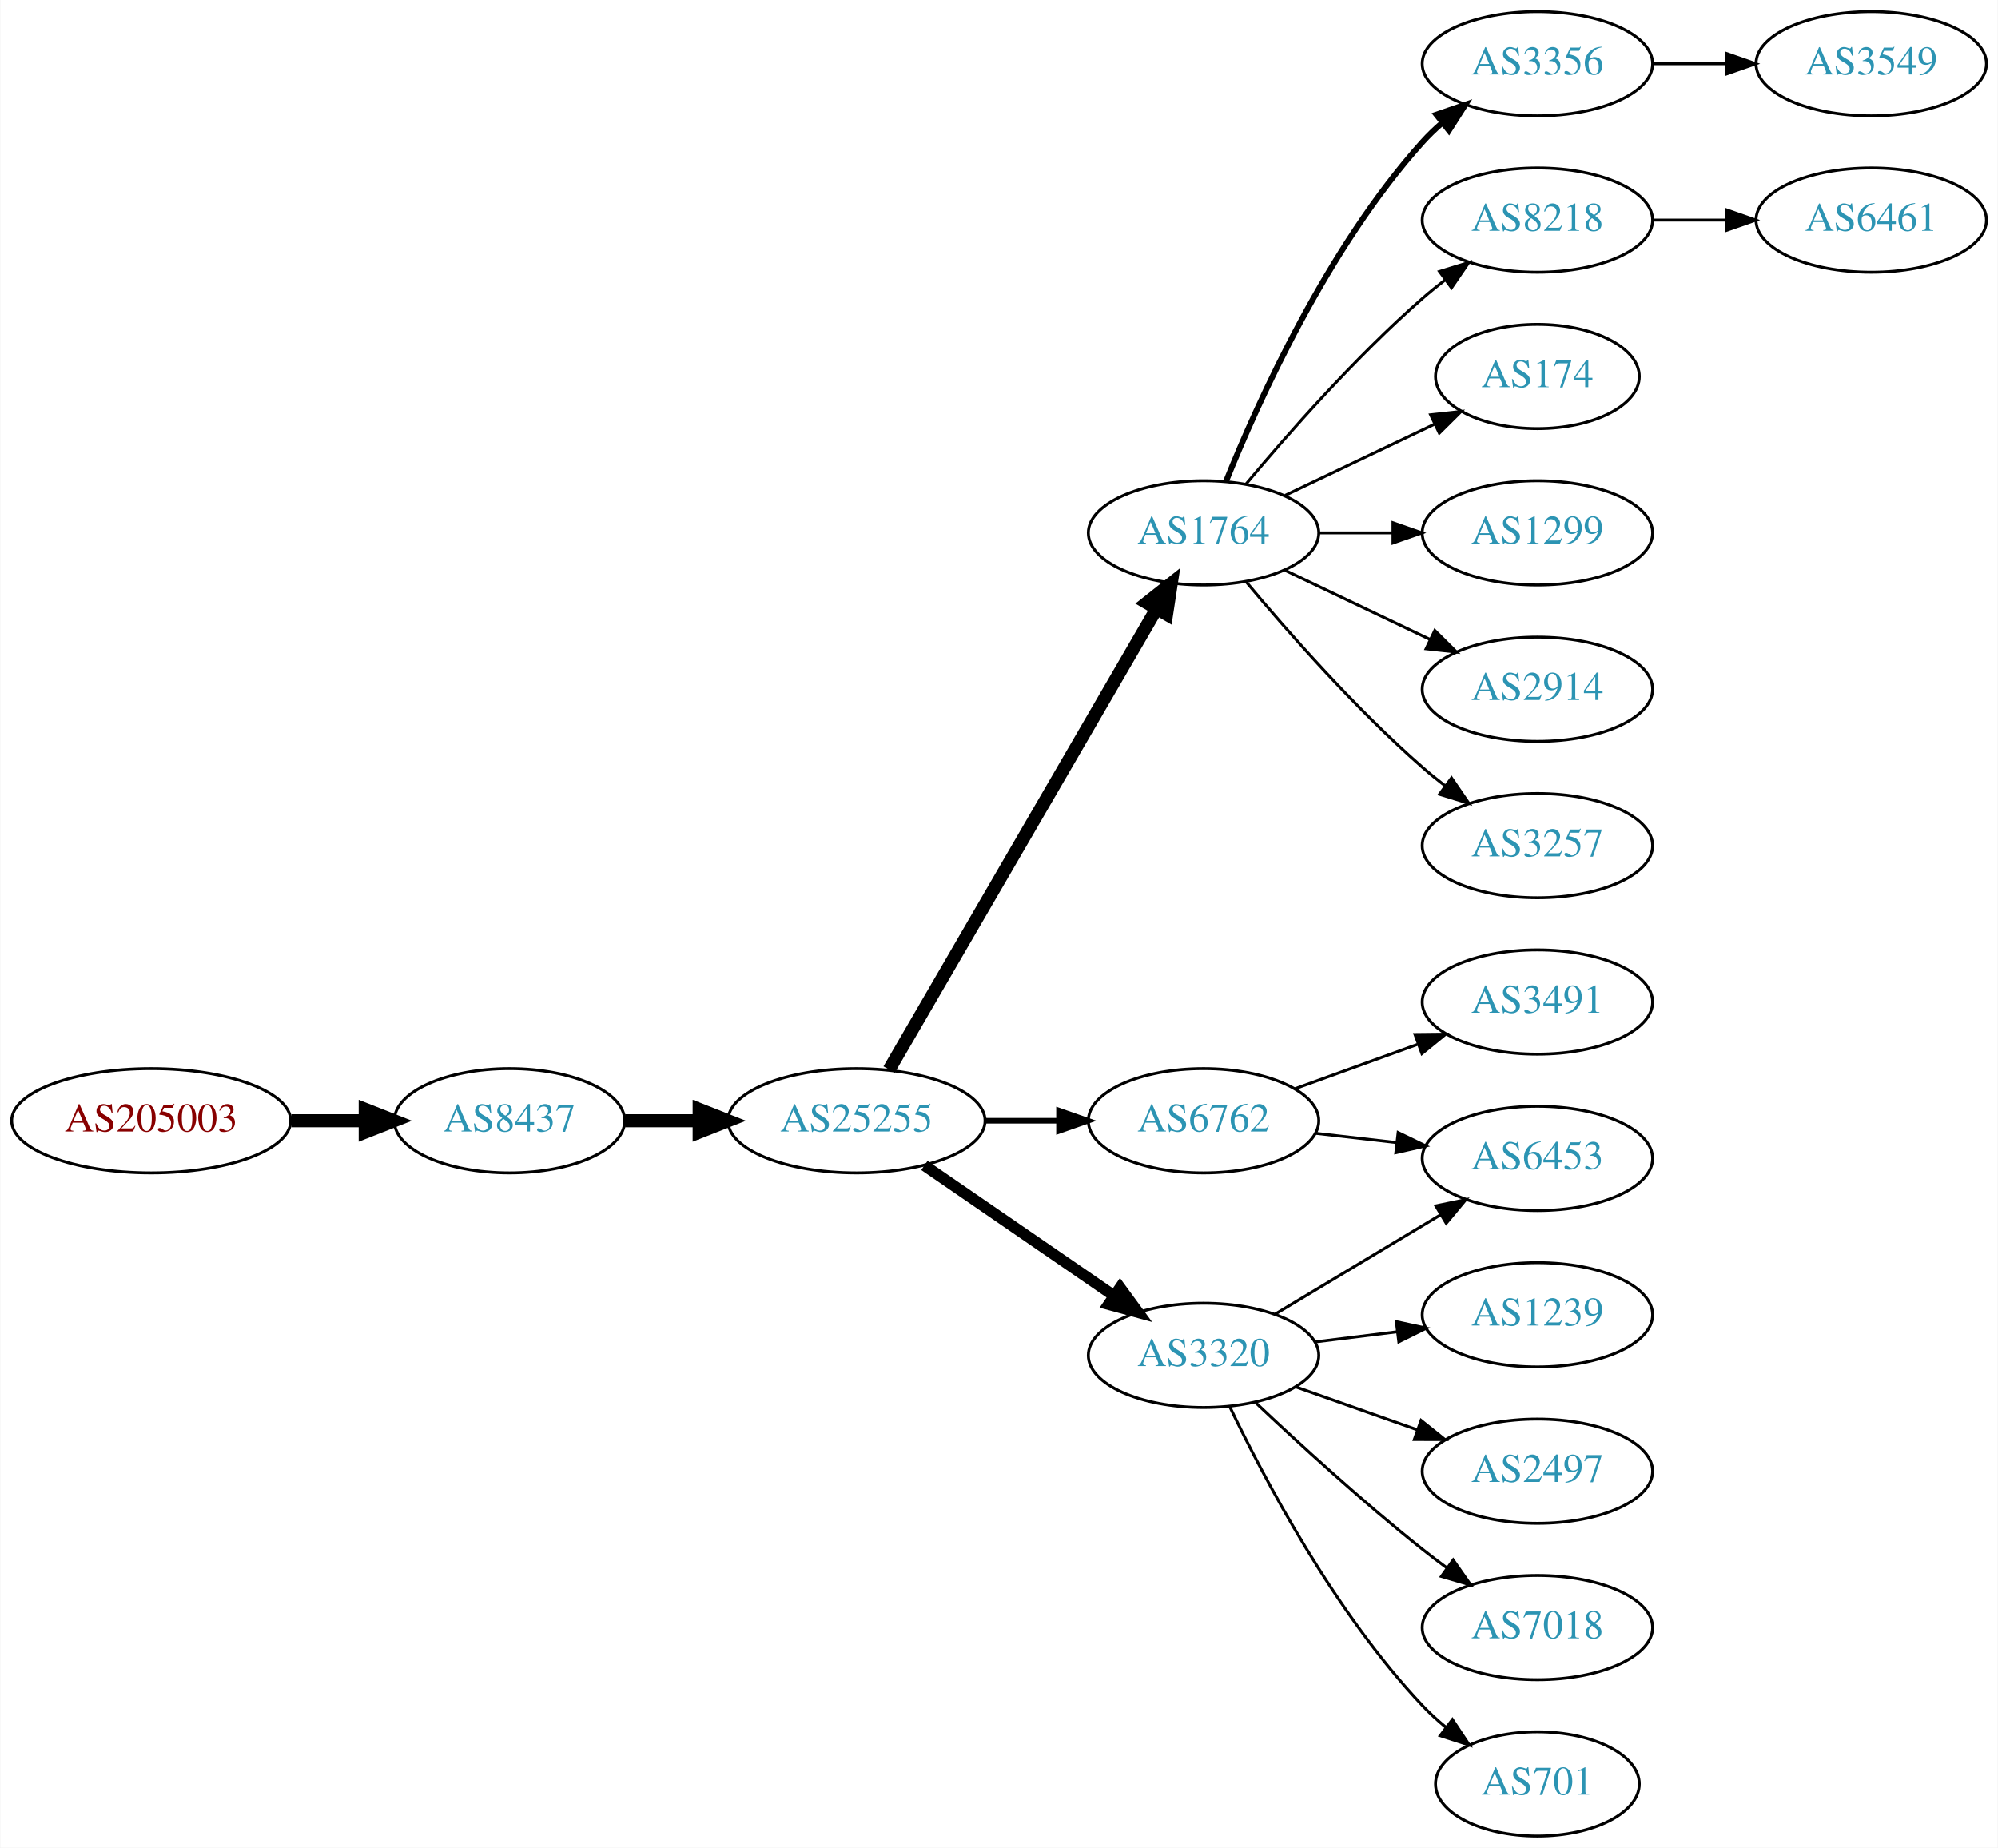
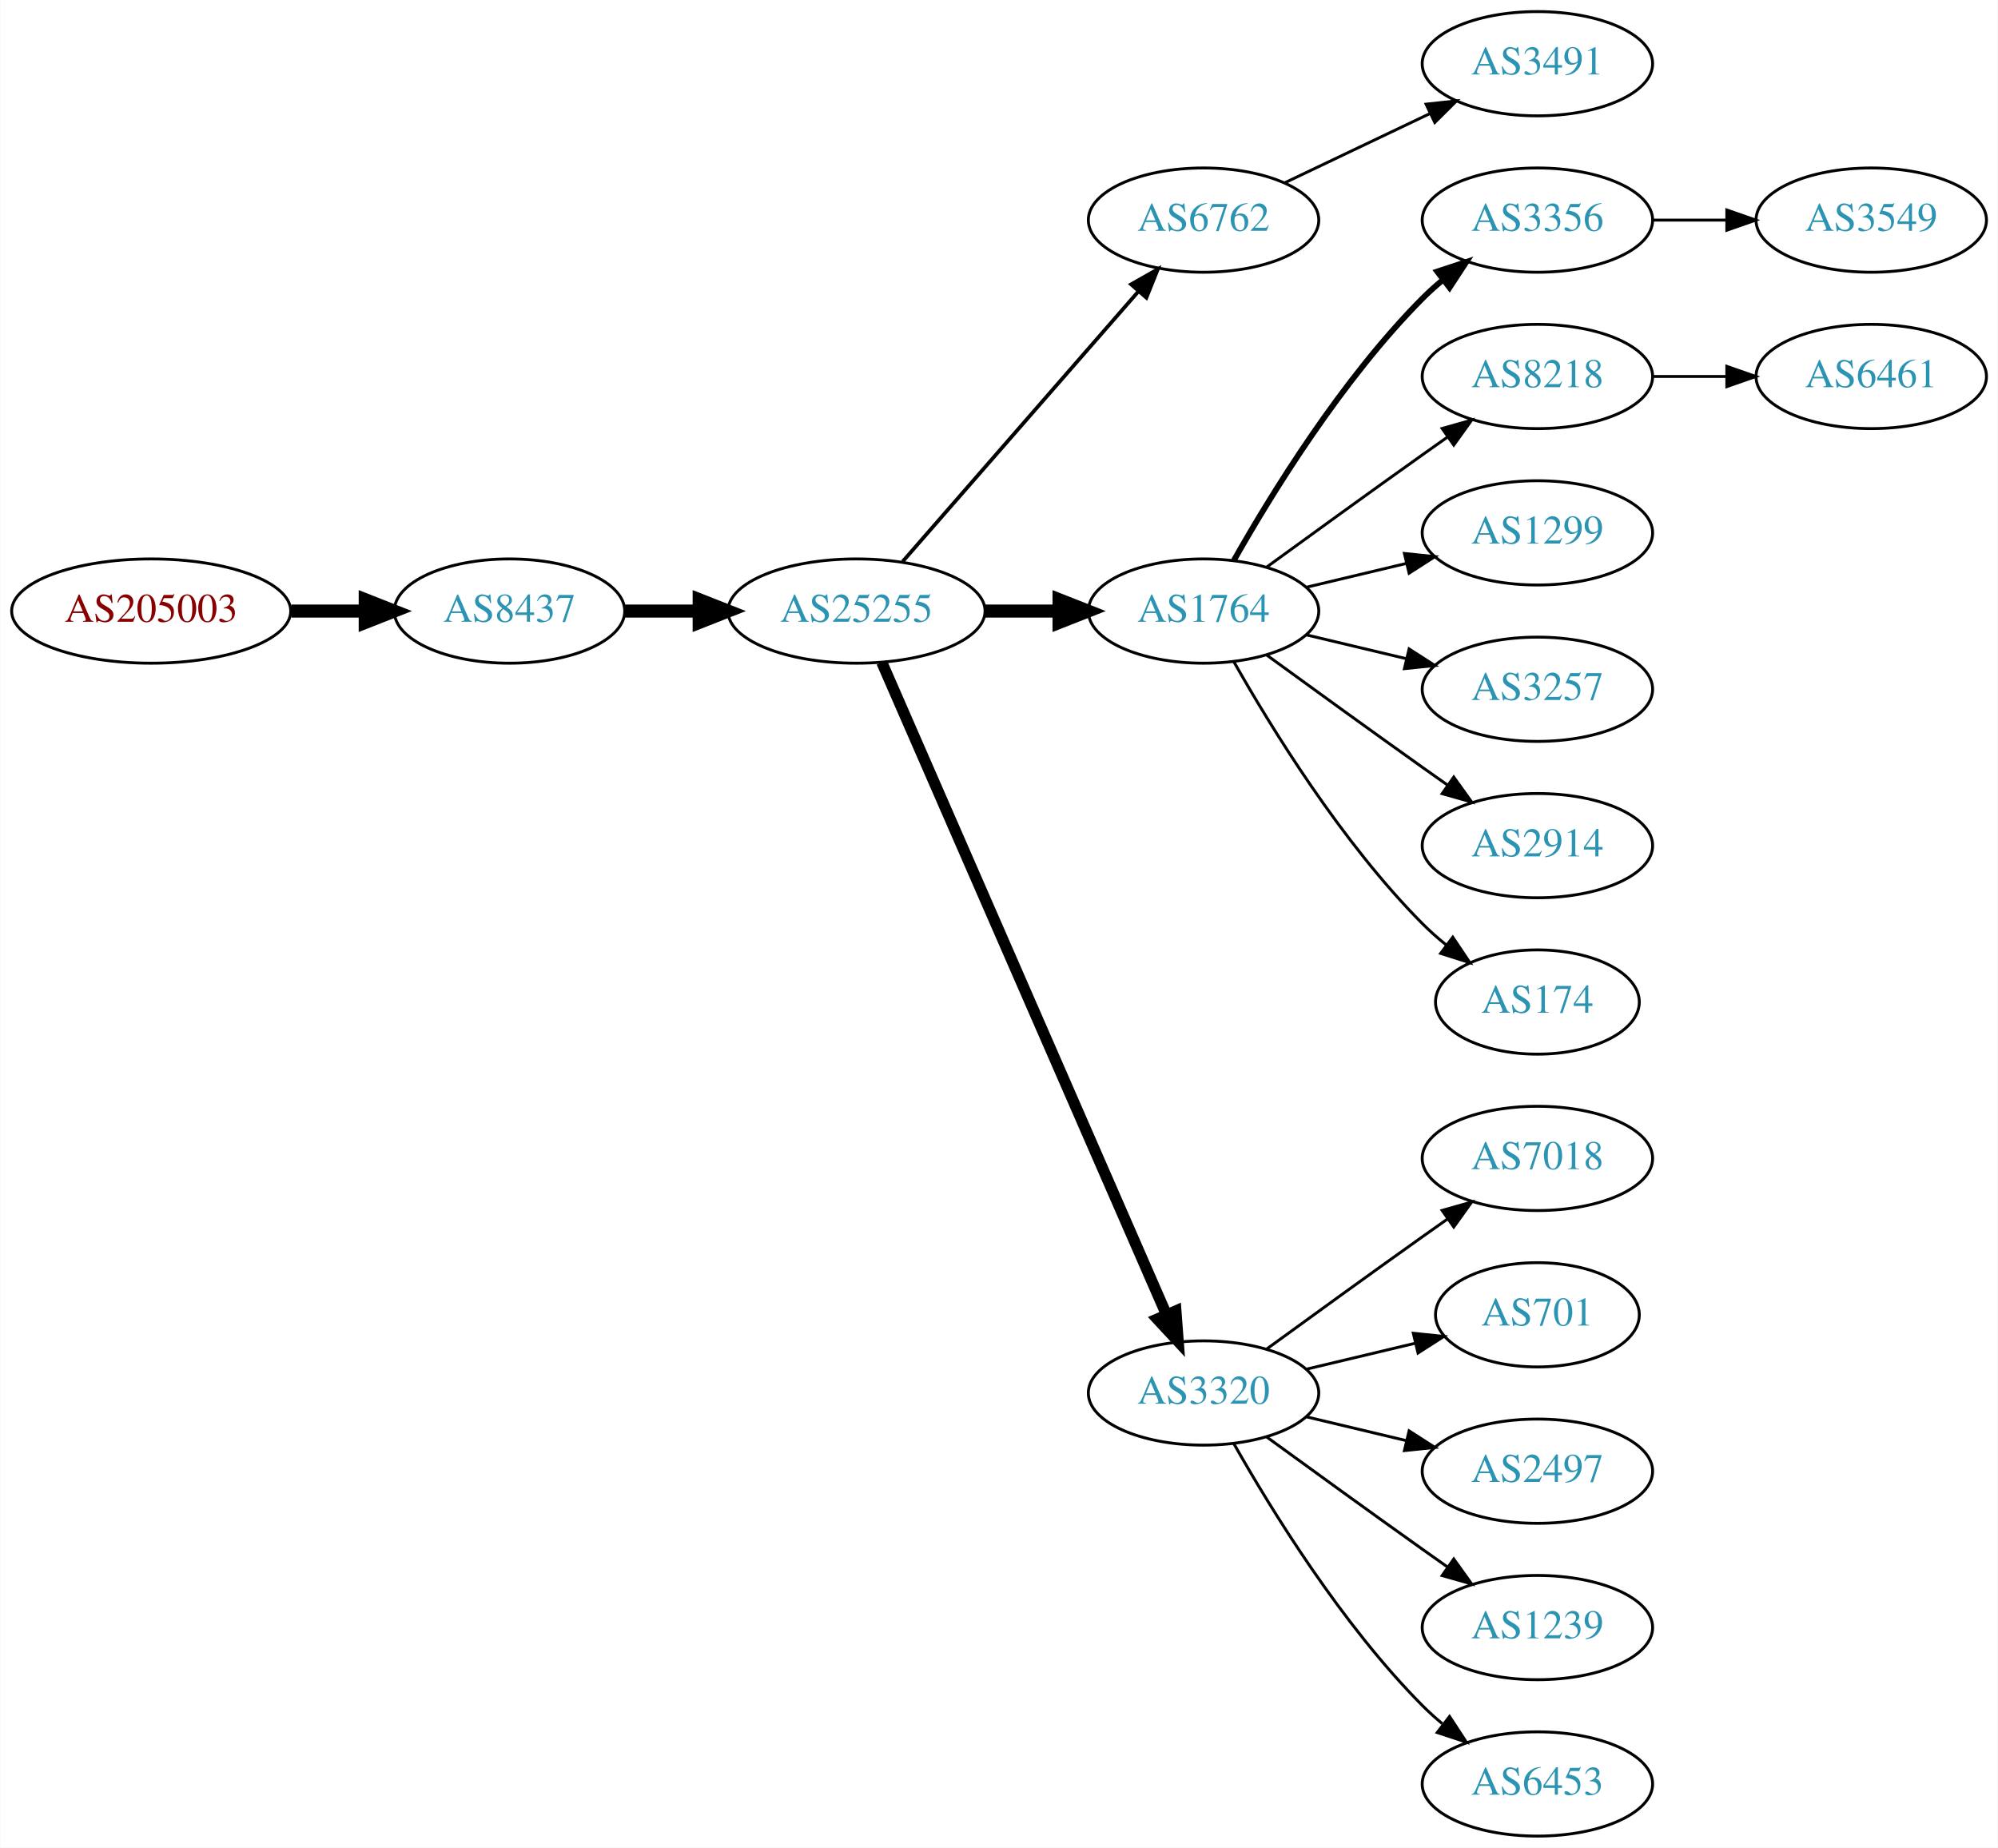
<svg xmlns="http://www.w3.org/2000/svg" xmlns:xlink="http://www.w3.org/1999/xlink" width="690pt" height="638pt" viewBox="0.00 0.00 689.76 638.00">
  <g id="graph0" class="graph" transform="scale(1 1) rotate(0) translate(4 634)">
    <polygon fill="white" stroke="none" points="-4,4 -4,-634 685.755,-634 685.755,4 -4,4" />
    <g id="node1" class="node">
      <g id="a_node1">
        <a xlink:href="/asn/205003" xlink:title="AS205003 ~ Holter Verwaltungs GmbH [AT]">
-           <ellipse fill="#ffffff" stroke="black" cx="48.096" cy="-247" rx="48.192" ry="18" />
-           <text text-anchor="middle" x="48.096" y="-243.3" font-family="Times,serif" font-size="14.00" fill="#880000">AS205003</text>
+           <ellipse fill="#ffffff" stroke="black" cx="48.096" cy="-423" rx="48.192" ry="18" />
+           <text text-anchor="middle" x="48.096" y="-419.3" font-family="Times,serif" font-size="14.00" fill="#880000">AS205003</text>
        </a>
      </g>
    </g>
    <g id="node2" class="node">
      <g id="a_node2">
        <a xlink:href="/asn/8437" xlink:title="AS8437 ~ Hutchison Drei Austria GmbH [AT]">
-           <ellipse fill="#ffffff" stroke="black" cx="171.838" cy="-247" rx="39.794" ry="18" />
-           <text text-anchor="middle" x="171.838" y="-243.3" font-family="Times,serif" font-size="14.00" fill="#2c94b3">AS8437</text>
+           <ellipse fill="#ffffff" stroke="black" cx="171.838" cy="-423" rx="39.794" ry="18" />
+           <text text-anchor="middle" x="171.838" y="-419.3" font-family="Times,serif" font-size="14.00" fill="#2c94b3">AS8437</text>
        </a>
      </g>
    </g>
    <g id="edge1" class="edge">
-       <path fill="none" stroke="black" stroke-width="4.5" d="M96.513,-247C104.867,-247 113.577,-247 121.969,-247" />
-       <polygon fill="black" stroke="black" stroke-width="4.5" points="122.004,-250.938 132.004,-247 122.004,-243.063 122.004,-250.938" />
+       <path fill="none" stroke="black" stroke-width="4.5" d="M96.513,-423C104.867,-423 113.577,-423 121.969,-423" />
+       <polygon fill="black" stroke="black" stroke-width="4.5" points="122.004,-426.938 132.004,-423 122.004,-419.063 122.004,-426.938" />
    </g>
    <g id="node3" class="node">
      <g id="a_node3">
        <a xlink:href="/asn/25255" xlink:title="AS25255 ~ ==&gt; TELE2 AUSTRIA &lt;== [AT]">
-           <ellipse fill="#ffffff" stroke="black" cx="291.681" cy="-247" rx="44.393" ry="18" />
-           <text text-anchor="middle" x="291.681" y="-243.3" font-family="Times,serif" font-size="14.00" fill="#2c94b3">AS25255</text>
+           <ellipse fill="#ffffff" stroke="black" cx="291.681" cy="-423" rx="44.393" ry="18" />
+           <text text-anchor="middle" x="291.681" y="-419.3" font-family="Times,serif" font-size="14.00" fill="#2c94b3">AS25255</text>
        </a>
      </g>
    </g>
    <g id="edge2" class="edge">
-       <path fill="none" stroke="black" stroke-width="4.5" d="M211.751,-247C219.853,-247 228.528,-247 237.055,-247" />
-       <polygon fill="black" stroke="black" stroke-width="4.5" points="237.332,-250.938 247.332,-247 237.332,-243.063 237.332,-250.938" />
+       <path fill="none" stroke="black" stroke-width="4.5" d="M211.751,-423C219.853,-423 228.528,-423 237.055,-423" />
+       <polygon fill="black" stroke="black" stroke-width="4.5" points="237.332,-426.938 247.332,-423 237.332,-419.063 237.332,-426.938" />
    </g>
    <g id="node4" class="node">
      <g id="a_node4">
        <a xlink:href="/asn/6762" xlink:title="AS6762 ~ TELECOM ITALIA SPARKLE S.p.A. [IT]">
-           <ellipse fill="#ffffff" stroke="black" cx="411.523" cy="-247" rx="39.794" ry="18" />
-           <text text-anchor="middle" x="411.523" y="-243.3" font-family="Times,serif" font-size="14.00" fill="#2c94b3">AS6762</text>
+           <ellipse fill="#ffffff" stroke="black" cx="411.523" cy="-558" rx="39.794" ry="18" />
+           <text text-anchor="middle" x="411.523" y="-554.3" font-family="Times,serif" font-size="14.00" fill="#2c94b3">AS6762</text>
        </a>
      </g>
    </g>
    <g id="edge3" class="edge">
-       <path fill="none" stroke="black" stroke-width="1.929" d="M335.892,-247C344.204,-247 352.967,-247 361.449,-247" />
-       <polygon fill="black" stroke="black" stroke-width="1.929" points="361.608,-250.5 371.608,-247 361.608,-243.5 361.608,-250.5" />
+       <path fill="none" stroke="black" stroke-width="1.286" d="M307.605,-440.098C328.148,-463.631 365.267,-506.155 388.864,-533.187" />
+       <polygon fill="black" stroke="black" stroke-width="1.286" points="386.507,-535.809 395.719,-541.041 391.78,-531.206 386.507,-535.809" />
    </g>
    <g id="node5" class="node">
      <g id="a_node5">
        <a xlink:href="/asn/1764" xlink:title="AS1764 ~ NEXTLAYER-AS [AT]">
-           <ellipse fill="#ffffff" stroke="black" cx="411.523" cy="-450" rx="39.794" ry="18" />
-           <text text-anchor="middle" x="411.523" y="-446.3" font-family="Times,serif" font-size="14.00" fill="#2c94b3">AS1764</text>
+           <ellipse fill="#ffffff" stroke="black" cx="411.523" cy="-423" rx="39.794" ry="18" />
+           <text text-anchor="middle" x="411.523" y="-419.3" font-family="Times,serif" font-size="14.00" fill="#2c94b3">AS1764</text>
        </a>
      </g>
    </g>
    <g id="edge4" class="edge">
-       <path fill="none" stroke="black" stroke-width="4.5" d="M302.932,-264.66C323.704,-300.442 370.852,-381.661 395.254,-423.697" />
-       <polygon fill="black" stroke="black" stroke-width="4.5" points="391.953,-425.854 400.379,-432.526 398.764,-421.9 391.953,-425.854" />
+       <path fill="none" stroke="black" stroke-width="4.5" d="M335.892,-423C344.204,-423 352.967,-423 361.449,-423" />
+       <polygon fill="black" stroke="black" stroke-width="4.5" points="361.608,-426.938 371.608,-423 361.608,-419.063 361.608,-426.938" />
    </g>
    <g id="node6" class="node">
      <g id="a_node6">
        <a xlink:href="/asn/3320" xlink:title="AS3320 ~ DTAG [DE]">
-           <ellipse fill="#ffffff" stroke="black" cx="411.523" cy="-166" rx="39.794" ry="18" />
-           <text text-anchor="middle" x="411.523" y="-162.3" font-family="Times,serif" font-size="14.00" fill="#2c94b3">AS3320</text>
+           <ellipse fill="#ffffff" stroke="black" cx="411.523" cy="-153" rx="39.794" ry="18" />
+           <text text-anchor="middle" x="411.523" y="-149.3" font-family="Times,serif" font-size="14.00" fill="#2c94b3">AS3320</text>
        </a>
      </g>
    </g>
    <g id="edge5" class="edge">
-       <path fill="none" stroke="black" stroke-width="3.857" d="M315.123,-231.574C333.704,-218.802 360.265,-200.545 380.645,-186.537" />
-       <polygon fill="black" stroke="black" stroke-width="3.857" points="382.701,-189.371 388.959,-180.822 378.736,-183.602 382.701,-189.371" />
+       <path fill="none" stroke="black" stroke-width="3.857" d="M300.412,-405.285C320.514,-359.229 374.522,-235.486 398.625,-180.261" />
+       <polygon fill="black" stroke="black" stroke-width="3.857" points="401.97,-181.346 402.763,-170.781 395.555,-178.546 401.97,-181.346" />
+     </g>
+     <g id="node20" class="node">
+       <g id="a_node20">
+         <a xlink:href="/asn/3491" xlink:title="AS3491 ~ PCCW Global, Inc. [US]">
+           <ellipse fill="#ffffff" stroke="black" cx="526.816" cy="-612" rx="39.794" ry="18" />
+           <text text-anchor="middle" x="526.816" y="-608.3" font-family="Times,serif" font-size="14.00" fill="#2c94b3">AS3491</text>
+         </a>
+       </g>
+     </g>
+     <g id="edge19" class="edge">
+       <path fill="none" stroke="black" d="M439.66,-570.934C454.654,-578.081 473.475,-587.052 489.698,-594.785" />
+       <polygon fill="black" stroke="black" points="488.368,-598.028 498.901,-599.171 491.38,-591.709 488.368,-598.028" />
    </g>
    <g id="node7" class="node">
      <g id="a_node7">
-         <a xlink:href="/asn/3491" xlink:title="AS3491 ~ PCCW Global, Inc. [US]">
-           <ellipse fill="#ffffff" stroke="black" cx="526.816" cy="-288" rx="39.794" ry="18" />
-           <text text-anchor="middle" x="526.816" y="-284.3" font-family="Times,serif" font-size="14.00" fill="#2c94b3">AS3491</text>
+         <a xlink:href="/asn/3356" xlink:title="AS3356 ~ Level 3 Parent, LLC [US]">
+           <ellipse fill="#ffffff" stroke="black" cx="526.816" cy="-558" rx="39.794" ry="18" />
+           <text text-anchor="middle" x="526.816" y="-554.3" font-family="Times,serif" font-size="14.00" fill="#2c94b3">AS3356</text>
        </a>
      </g>
    </g>
    <g id="edge6" class="edge">
-       <path fill="none" stroke="black" d="M443.182,-258.095C456.154,-262.79 471.448,-268.324 485.328,-273.348" />
-       <polygon fill="black" stroke="black" points="484.539,-276.784 495.133,-276.896 486.921,-270.202 484.539,-276.784" />
+       <path fill="none" stroke="black" stroke-width="2" d="M421.983,-440.49C434.765,-463.096 459.197,-502.886 487.17,-531 489.28,-533.121 491.576,-535.188 493.962,-537.171" />
+       <polygon fill="black" stroke="black" stroke-width="2" points="492.214,-540.242 502.277,-543.556 496.477,-534.69 492.214,-540.242" />
    </g>
    <g id="node8" class="node">
      <g id="a_node8">
-         <a xlink:href="/asn/6453" xlink:title="AS6453 ~ TATA COMMUNICATIONS (AMERICA) INC [US]">
-           <ellipse fill="#ffffff" stroke="black" cx="526.816" cy="-234" rx="39.794" ry="18" />
-           <text text-anchor="middle" x="526.816" y="-230.3" font-family="Times,serif" font-size="14.00" fill="#2c94b3">AS6453</text>
+         <a xlink:href="/asn/8218" xlink:title="AS8218 ~ legacy Neotelecoms [FR]">
+           <ellipse fill="#ffffff" stroke="black" cx="526.816" cy="-504" rx="39.794" ry="18" />
+           <text text-anchor="middle" x="526.816" y="-500.3" font-family="Times,serif" font-size="14.00" fill="#2c94b3">AS8218</text>
        </a>
      </g>
    </g>
    <g id="edge7" class="edge">
-       <path fill="none" stroke="black" d="M450.248,-242.671C459.229,-241.641 468.928,-240.528 478.286,-239.454" />
-       <polygon fill="black" stroke="black" points="478.72,-242.927 488.256,-238.31 477.922,-235.973 478.72,-242.927" />
+       <path fill="none" stroke="black" d="M433.371,-438.222C448.305,-449.091 468.919,-464.025 487.17,-477 489.99,-479.005 492.933,-481.085 495.881,-483.159" />
+       <polygon fill="black" stroke="black" points="493.908,-486.05 504.106,-488.926 497.927,-480.319 493.908,-486.05" />
    </g>
    <g id="node9" class="node">
      <g id="a_node9">
-         <a xlink:href="/asn/3257" xlink:title="AS3257 ~ GTT [DE]">
-           <ellipse fill="#ffffff" stroke="black" cx="526.816" cy="-342" rx="39.794" ry="18" />
-           <text text-anchor="middle" x="526.816" y="-338.3" font-family="Times,serif" font-size="14.00" fill="#2c94b3">AS3257</text>
+         <a xlink:href="/asn/1299" xlink:title="AS1299 ~ Telia Carrier [EU]">
+           <ellipse fill="#ffffff" stroke="black" cx="526.816" cy="-450" rx="39.794" ry="18" />
+           <text text-anchor="middle" x="526.816" y="-446.3" font-family="Times,serif" font-size="14.00" fill="#2c94b3">AS1299</text>
        </a>
      </g>
    </g>
    <g id="edge8" class="edge">
-       <path fill="none" stroke="black" d="M426.153,-433.183C440.436,-416.071 463.982,-389.255 487.17,-369 489.635,-366.846 492.274,-364.706 494.971,-362.628" />
-       <polygon fill="black" stroke="black" points="497.144,-365.375 503.125,-356.63 492.996,-359.736 497.144,-365.375" />
+       <path fill="none" stroke="black" d="M447.13,-431.248C458.002,-433.838 470.156,-436.735 481.598,-439.462" />
+       <polygon fill="black" stroke="black" points="480.882,-442.889 491.421,-441.803 482.505,-436.08 480.882,-442.889" />
    </g>
    <g id="node10" class="node">
      <g id="a_node10">
-         <a xlink:href="/asn/3356" xlink:title="AS3356 ~ Level 3 Parent, LLC [US]">
-           <ellipse fill="#ffffff" stroke="black" cx="526.816" cy="-612" rx="39.794" ry="18" />
-           <text text-anchor="middle" x="526.816" y="-608.3" font-family="Times,serif" font-size="14.00" fill="#2c94b3">AS3356</text>
+         <a xlink:href="/asn/3257" xlink:title="AS3257 ~ GTT [DE]">
+           <ellipse fill="#ffffff" stroke="black" cx="526.816" cy="-396" rx="39.794" ry="18" />
+           <text text-anchor="middle" x="526.816" y="-392.3" font-family="Times,serif" font-size="14.00" fill="#2c94b3">AS3257</text>
        </a>
      </g>
    </g>
    <g id="edge9" class="edge">
-       <path fill="none" stroke="black" stroke-width="2" d="M419.271,-467.787C430.322,-495.243 454.375,-548.578 487.17,-585 489.172,-587.224 491.391,-589.363 493.723,-591.397" />
-       <polygon fill="black" stroke="black" stroke-width="2" points="491.921,-594.433 501.942,-597.873 496.254,-588.935 491.921,-594.433" />
+       <path fill="none" stroke="black" d="M447.13,-414.752C458.002,-412.162 470.156,-409.265 481.598,-406.538" />
+       <polygon fill="black" stroke="black" points="482.505,-409.92 491.421,-404.197 480.882,-403.111 482.505,-409.92" />
    </g>
    <g id="node11" class="node">
      <g id="a_node11">
-         <a xlink:href="/asn/8218" xlink:title="AS8218 ~ legacy Neotelecoms [FR]">
-           <ellipse fill="#ffffff" stroke="black" cx="526.816" cy="-558" rx="39.794" ry="18" />
-           <text text-anchor="middle" x="526.816" y="-554.3" font-family="Times,serif" font-size="14.00" fill="#2c94b3">AS8218</text>
+         <a xlink:href="/asn/2914" xlink:title="AS2914 ~ NTT America, Inc. [US]">
+           <ellipse fill="#ffffff" stroke="black" cx="526.816" cy="-342" rx="39.794" ry="18" />
+           <text text-anchor="middle" x="526.816" y="-338.3" font-family="Times,serif" font-size="14.00" fill="#2c94b3">AS2914</text>
        </a>
      </g>
    </g>
    <g id="edge10" class="edge">
-       <path fill="none" stroke="black" d="M426.153,-466.817C440.436,-483.929 463.982,-510.745 487.17,-531 489.635,-533.154 492.274,-535.294 494.971,-537.372" />
-       <polygon fill="black" stroke="black" points="492.996,-540.264 503.125,-543.37 497.144,-534.625 492.996,-540.264" />
+       <path fill="none" stroke="black" d="M433.371,-407.778C448.305,-396.909 468.919,-381.975 487.17,-369 489.99,-366.995 492.933,-364.915 495.881,-362.841" />
+       <polygon fill="black" stroke="black" points="497.927,-365.681 504.106,-357.074 493.908,-359.95 497.927,-365.681" />
    </g>
    <g id="node12" class="node">
      <g id="a_node12">
        <a xlink:href="/asn/174" xlink:title="AS174 ~ Cogent Communications [US]">
-           <ellipse fill="#ffffff" stroke="black" cx="526.816" cy="-504" rx="35.194" ry="18" />
-           <text text-anchor="middle" x="526.816" y="-500.3" font-family="Times,serif" font-size="14.00" fill="#2c94b3">AS174</text>
+           <ellipse fill="#ffffff" stroke="black" cx="526.816" cy="-288" rx="35.194" ry="18" />
+           <text text-anchor="middle" x="526.816" y="-284.3" font-family="Times,serif" font-size="14.00" fill="#2c94b3">AS174</text>
        </a>
      </g>
    </g>
    <g id="edge11" class="edge">
-       <path fill="none" stroke="black" d="M439.66,-462.934C455.091,-470.29 474.577,-479.577 491.112,-487.459" />
-       <polygon fill="black" stroke="black" points="489.921,-490.768 500.454,-491.911 492.933,-484.449 489.921,-490.768" />
-     </g>
-     <g id="node13" class="node">
-       <g id="a_node13">
-         <a xlink:href="/asn/1299" xlink:title="AS1299 ~ Telia Carrier [EU]">
-           <ellipse fill="#ffffff" stroke="black" cx="526.816" cy="-450" rx="39.794" ry="18" />
-           <text text-anchor="middle" x="526.816" y="-446.3" font-family="Times,serif" font-size="14.00" fill="#2c94b3">AS1299</text>
-         </a>
-       </g>
-     </g>
-     <g id="edge12" class="edge">
-       <path fill="none" stroke="black" d="M451.195,-450C459.398,-450 468.162,-450 476.694,-450" />
-       <polygon fill="black" stroke="black" points="476.934,-453.5 486.934,-450 476.933,-446.5 476.934,-453.5" />
+       <path fill="none" stroke="black" d="M421.983,-405.51C434.765,-382.904 459.197,-343.114 487.17,-315 489.67,-312.487 492.43,-310.051 495.292,-307.739" />
+       <polygon fill="black" stroke="black" points="497.592,-310.389 503.489,-301.587 493.39,-304.79 497.592,-310.389" />
    </g>
    <g id="node14" class="node">
      <g id="a_node14">
-         <a xlink:href="/asn/2914" xlink:title="AS2914 ~ NTT America, Inc. [US]">
-           <ellipse fill="#ffffff" stroke="black" cx="526.816" cy="-396" rx="39.794" ry="18" />
-           <text text-anchor="middle" x="526.816" y="-392.3" font-family="Times,serif" font-size="14.00" fill="#2c94b3">AS2914</text>
+         <a xlink:href="/asn/7018" xlink:title="AS7018 ~ AT&amp;T Services, Inc. [US]">
+           <ellipse fill="#ffffff" stroke="black" cx="526.816" cy="-234" rx="39.794" ry="18" />
+           <text text-anchor="middle" x="526.816" y="-230.3" font-family="Times,serif" font-size="14.00" fill="#2c94b3">AS7018</text>
        </a>
      </g>
    </g>
    <g id="edge13" class="edge">
-       <path fill="none" stroke="black" d="M439.66,-437.066C454.654,-429.919 473.475,-420.948 489.698,-413.215" />
-       <polygon fill="black" stroke="black" points="491.38,-416.291 498.901,-408.829 488.368,-409.972 491.38,-416.291" />
-     </g>
-     <g id="edge17" class="edge">
-       <path fill="none" stroke="black" d="M436.273,-180.255C452.89,-190.229 475.286,-203.671 493.522,-214.617" />
-       <polygon fill="black" stroke="black" points="491.722,-217.618 502.097,-219.764 495.324,-211.616 491.722,-217.618" />
+       <path fill="none" stroke="black" d="M433.371,-168.222C448.305,-179.091 468.919,-194.025 487.17,-207 489.99,-209.005 492.933,-211.085 495.881,-213.159" />
+       <polygon fill="black" stroke="black" points="493.908,-216.05 504.106,-218.926 497.927,-210.319 493.908,-216.05" />
    </g>
    <g id="node15" class="node">
      <g id="a_node15">
-         <a xlink:href="/asn/1239" xlink:title="AS1239 ~ Sprint [US]">
-           <ellipse fill="#ffffff" stroke="black" cx="526.816" cy="-180" rx="39.794" ry="18" />
-           <text text-anchor="middle" x="526.816" y="-176.3" font-family="Times,serif" font-size="14.00" fill="#2c94b3">AS1239</text>
+         <a xlink:href="/asn/701" xlink:title="AS701 ~ UUNET [US]">
+           <ellipse fill="#ffffff" stroke="black" cx="526.816" cy="-180" rx="35.194" ry="18" />
+           <text text-anchor="middle" x="526.816" y="-176.3" font-family="Times,serif" font-size="14.00" fill="#2c94b3">AS701</text>
        </a>
      </g>
    </g>
    <g id="edge14" class="edge">
-       <path fill="none" stroke="black" d="M449.933,-170.623C459.021,-171.746 468.859,-172.962 478.343,-174.134" />
-       <polygon fill="black" stroke="black" points="478.091,-177.629 488.445,-175.382 478.95,-170.682 478.091,-177.629" />
+       <path fill="none" stroke="black" d="M447.13,-161.248C458.925,-164.058 472.229,-167.229 484.497,-170.153" />
+       <polygon fill="black" stroke="black" points="483.963,-173.624 494.502,-172.537 485.586,-166.814 483.963,-173.624" />
    </g>
    <g id="node16" class="node">
      <g id="a_node16">
        <a xlink:href="/asn/2497" xlink:title="AS2497 ~ Internet Initiative Japan Inc. [JP]">
          <ellipse fill="#ffffff" stroke="black" cx="526.816" cy="-126" rx="39.794" ry="18" />
          <text text-anchor="middle" x="526.816" y="-122.3" font-family="Times,serif" font-size="14.00" fill="#2c94b3">AS2497</text>
        </a>
      </g>
    </g>
    <g id="edge15" class="edge">
-       <path fill="none" stroke="black" d="M443.481,-155.07C456.344,-150.528 471.45,-145.195 485.187,-140.345" />
-       <polygon fill="black" stroke="black" points="486.631,-143.547 494.896,-136.917 484.301,-136.946 486.631,-143.547" />
+       <path fill="none" stroke="black" d="M447.13,-144.752C458.002,-142.162 470.156,-139.265 481.598,-136.538" />
+       <polygon fill="black" stroke="black" points="482.505,-139.92 491.421,-134.197 480.882,-133.111 482.505,-139.92" />
    </g>
    <g id="node17" class="node">
      <g id="a_node17">
-         <a xlink:href="/asn/7018" xlink:title="AS7018 ~ AT&amp;T Services, Inc. [US]">
+         <a xlink:href="/asn/1239" xlink:title="AS1239 ~ Sprint [US]">
          <ellipse fill="#ffffff" stroke="black" cx="526.816" cy="-72" rx="39.794" ry="18" />
-           <text text-anchor="middle" x="526.816" y="-68.3" font-family="Times,serif" font-size="14.00" fill="#2c94b3">AS7018</text>
+           <text text-anchor="middle" x="526.816" y="-68.3" font-family="Times,serif" font-size="14.00" fill="#2c94b3">AS1239</text>
        </a>
      </g>
    </g>
    <g id="edge16" class="edge">
-       <path fill="none" stroke="black" d="M429.498,-149.68C444.3,-135.716 466.569,-115.342 487.17,-99 489.881,-96.849 492.75,-94.672 495.653,-92.537" />
-       <polygon fill="black" stroke="black" points="497.727,-95.356 503.812,-86.683 493.646,-89.669 497.727,-95.356" />
+       <path fill="none" stroke="black" d="M433.371,-137.778C448.305,-126.909 468.919,-111.975 487.17,-99 489.99,-96.995 492.933,-94.915 495.881,-92.841" />
+       <polygon fill="black" stroke="black" points="497.927,-95.681 504.106,-87.074 493.908,-89.95 497.927,-95.681" />
    </g>
    <g id="node18" class="node">
      <g id="a_node18">
-         <a xlink:href="/asn/701" xlink:title="AS701 ~ UUNET [US]">
-           <ellipse fill="#ffffff" stroke="black" cx="526.816" cy="-18" rx="35.194" ry="18" />
-           <text text-anchor="middle" x="526.816" y="-14.3" font-family="Times,serif" font-size="14.00" fill="#2c94b3">AS701</text>
-         </a>
-       </g>
-     </g>
-     <g id="edge18" class="edge">
-       <path fill="none" stroke="black" d="M420.486,-148.462C432.424,-123.48 456.832,-77.12 487.17,-45 489.604,-42.423 492.32,-39.945 495.155,-37.606" />
-       <polygon fill="black" stroke="black" points="497.462,-40.249 503.315,-31.418 493.232,-34.672 497.462,-40.249" />
-     </g>
-     <g id="node20" class="node">
-       <g id="a_node20">
-         <a xlink:href="/asn/3549" xlink:title="AS3549 ~ Level 3 Parent, LLC [US]">
-           <ellipse fill="#ffffff" stroke="black" cx="642.109" cy="-612" rx="39.794" ry="18" />
-           <text text-anchor="middle" x="642.109" y="-608.3" font-family="Times,serif" font-size="14.00" fill="#2c94b3">AS3549</text>
-         </a>
-       </g>
-     </g>
-     <g id="edge20" class="edge">
-       <path fill="none" stroke="black" d="M566.488,-612C574.691,-612 583.455,-612 591.987,-612" />
-       <polygon fill="black" stroke="black" points="592.227,-615.5 602.226,-612 592.226,-608.5 592.227,-615.5" />
+         <a xlink:href="/asn/6453" xlink:title="AS6453 ~ TATA COMMUNICATIONS (AMERICA) INC [US]">
+           <ellipse fill="#ffffff" stroke="black" cx="526.816" cy="-18" rx="39.794" ry="18" />
+           <text text-anchor="middle" x="526.816" y="-14.3" font-family="Times,serif" font-size="14.00" fill="#2c94b3">AS6453</text>
+         </a>
+       </g>
+     </g>
+     <g id="edge17" class="edge">
+       <path fill="none" stroke="black" d="M421.983,-135.51C434.765,-112.904 459.197,-73.114 487.17,-45 489.28,-42.879 491.576,-40.812 493.962,-38.829" />
+       <polygon fill="black" stroke="black" points="496.477,-41.31 502.277,-32.444 492.214,-35.758 496.477,-41.31" />
    </g>
    <g id="node19" class="node">
      <g id="a_node19">
-         <a xlink:href="/asn/6461" xlink:title="AS6461 ~ Zayo Bandwidth [US]">
+         <a xlink:href="/asn/3549" xlink:title="AS3549 ~ Level 3 Parent, LLC [US]">
          <ellipse fill="#ffffff" stroke="black" cx="642.109" cy="-558" rx="39.794" ry="18" />
-           <text text-anchor="middle" x="642.109" y="-554.3" font-family="Times,serif" font-size="14.00" fill="#2c94b3">AS6461</text>
-         </a>
-       </g>
-     </g>
-     <g id="edge19" class="edge">
+           <text text-anchor="middle" x="642.109" y="-554.3" font-family="Times,serif" font-size="14.00" fill="#2c94b3">AS3549</text>
+         </a>
+       </g>
+     </g>
+     <g id="edge18" class="edge">
      <path fill="none" stroke="black" d="M566.488,-558C574.691,-558 583.455,-558 591.987,-558" />
      <polygon fill="black" stroke="black" points="592.227,-561.5 602.226,-558 592.226,-554.5 592.227,-561.5" />
    </g>
+     <g id="node13" class="node">
+       <g id="a_node13">
+         <a xlink:href="/asn/6461" xlink:title="AS6461 ~ Zayo Bandwidth [US]">
+           <ellipse fill="#ffffff" stroke="black" cx="642.109" cy="-504" rx="39.794" ry="18" />
+           <text text-anchor="middle" x="642.109" y="-500.3" font-family="Times,serif" font-size="14.00" fill="#2c94b3">AS6461</text>
+         </a>
+       </g>
+     </g>
+     <g id="edge12" class="edge">
+       <path fill="none" stroke="black" d="M566.488,-504C574.691,-504 583.455,-504 591.987,-504" />
+       <polygon fill="black" stroke="black" points="592.227,-507.5 602.226,-504 592.226,-500.5 592.227,-507.5" />
+     </g>
  </g>
</svg>
